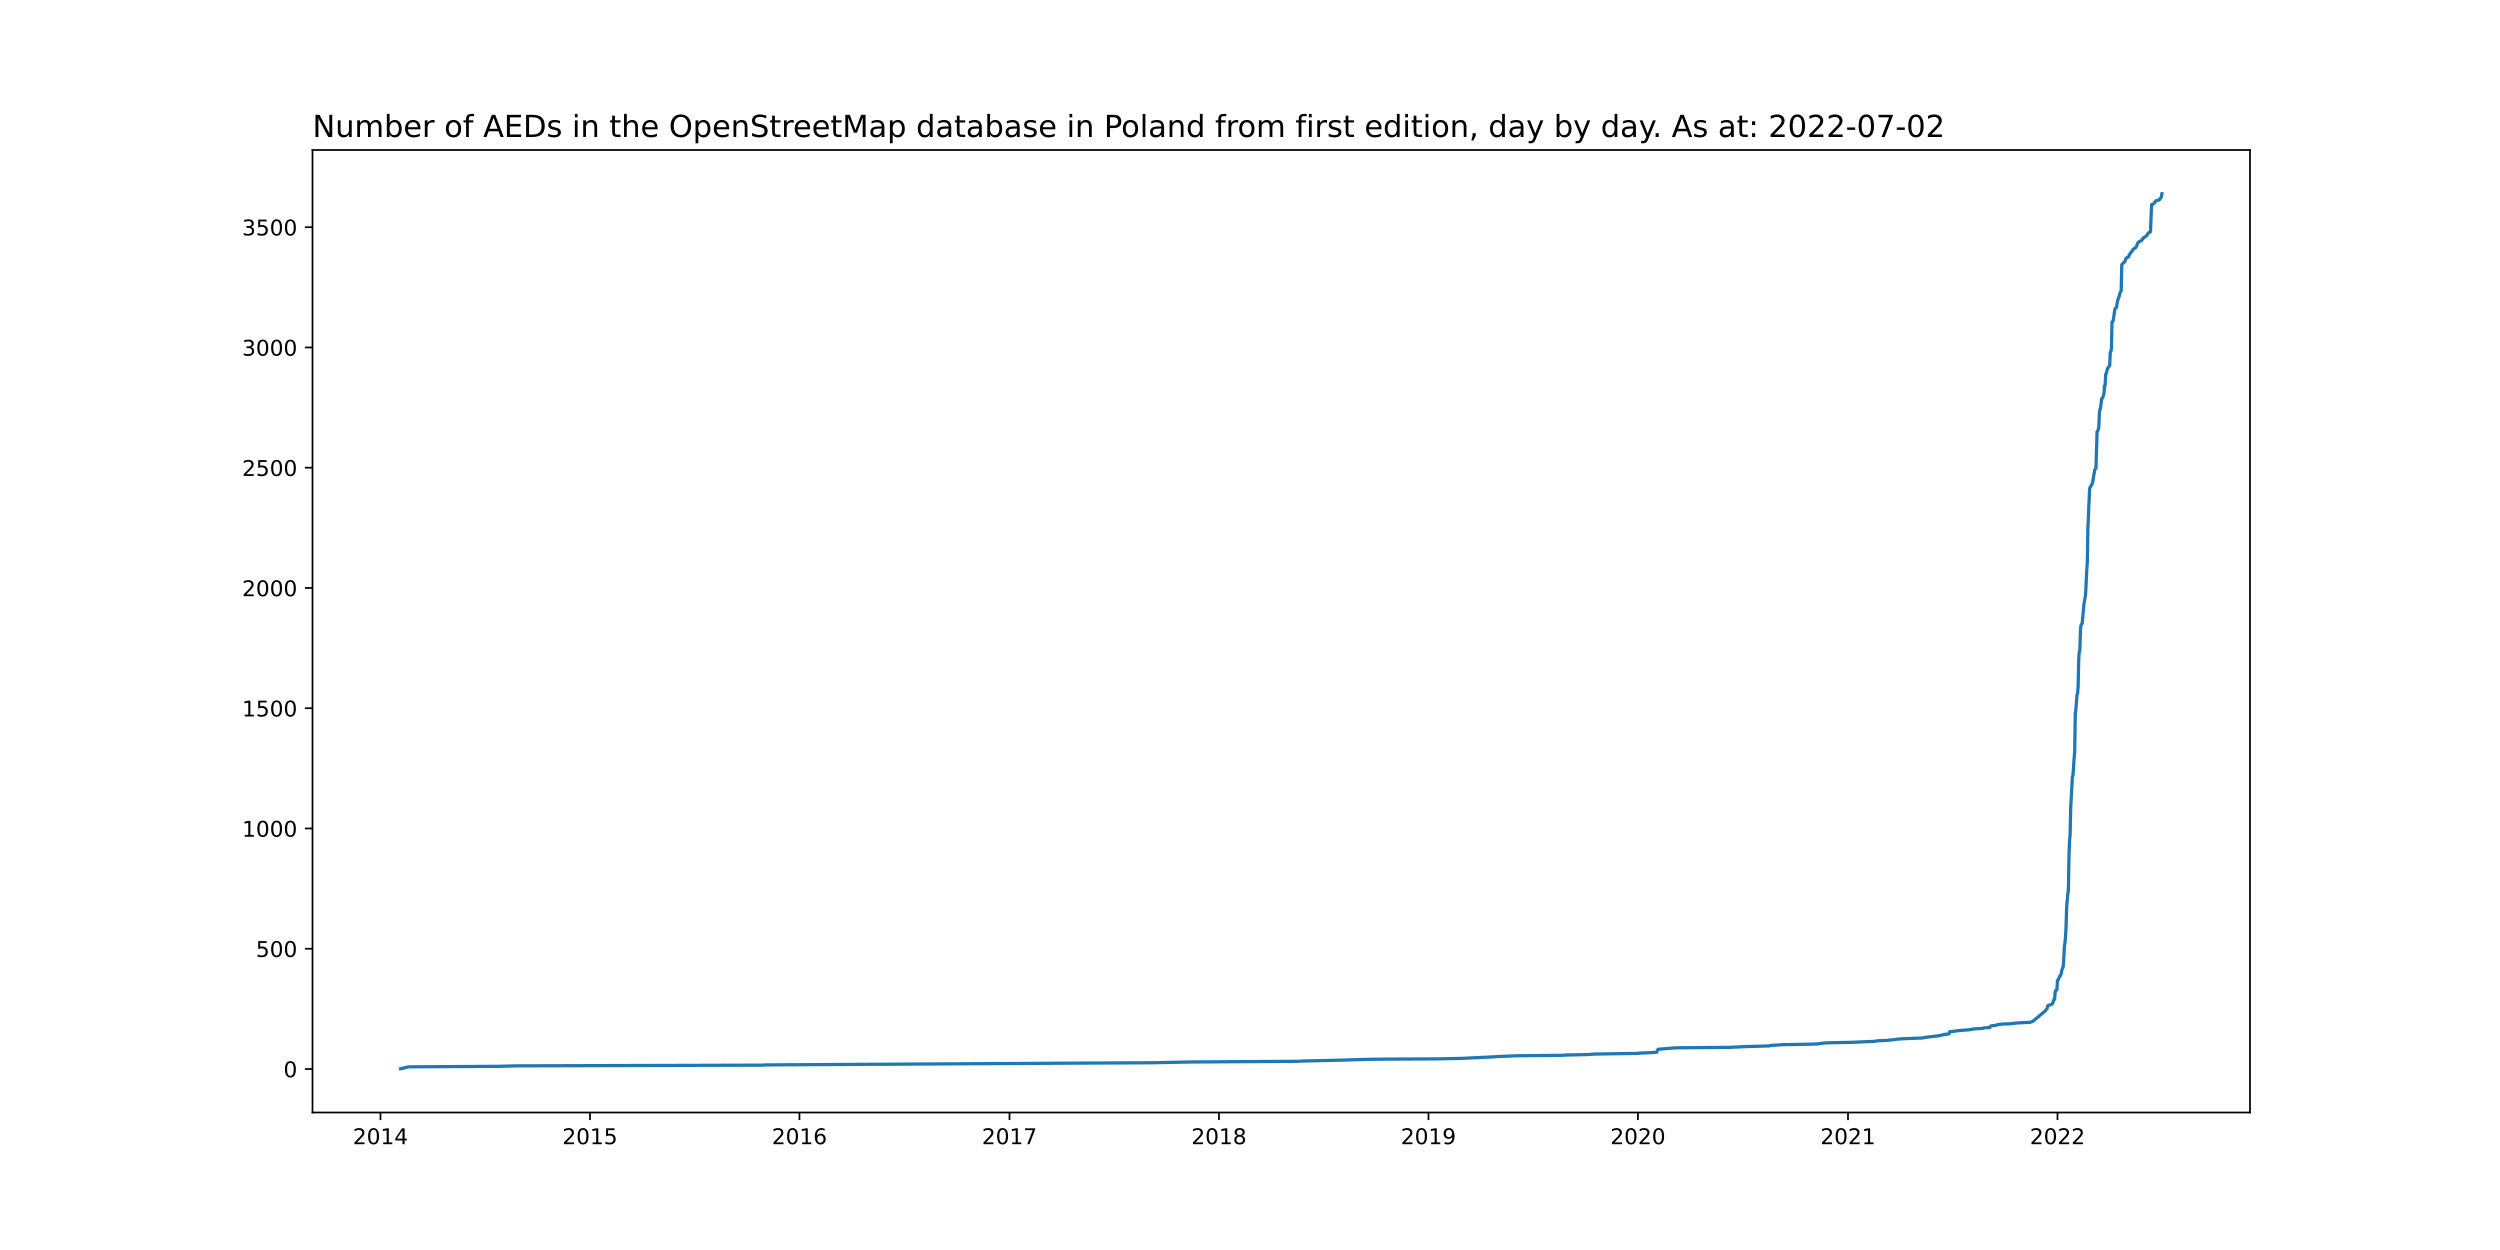
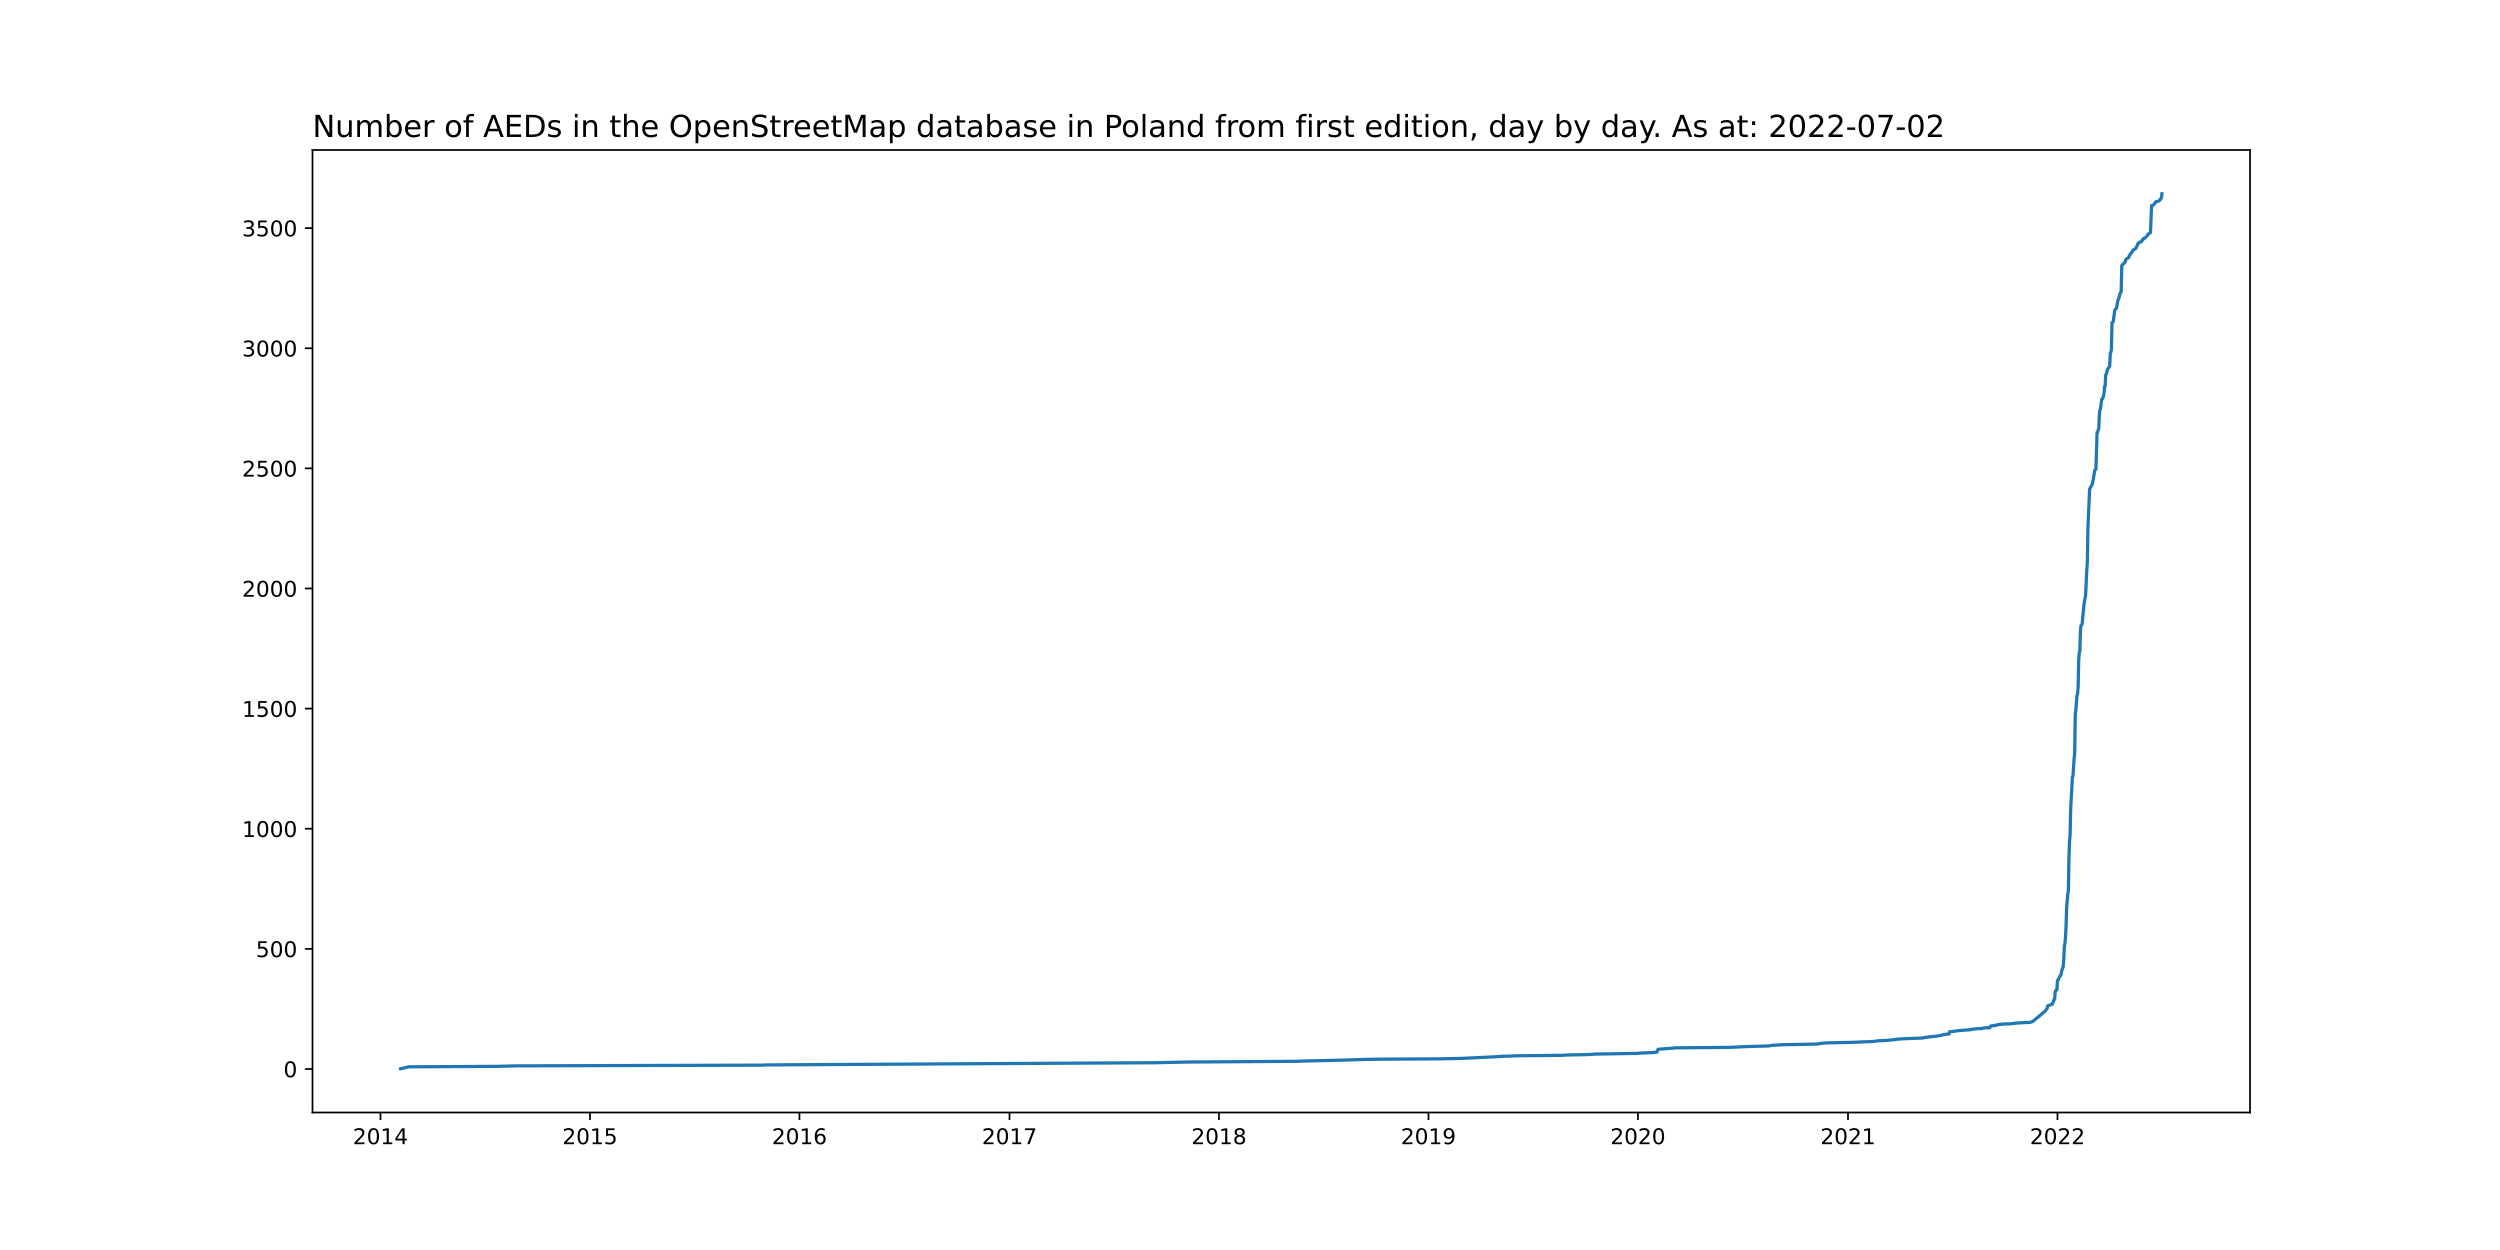
<svg xmlns="http://www.w3.org/2000/svg" xmlns:xlink="http://www.w3.org/1999/xlink" width="1152pt" height="576pt" viewBox="0 0 1152 576" version="1.1">
  <defs>
    <style type="text/css">*{stroke-linejoin: round; stroke-linecap: butt}</style>
  </defs>
  <g id="figure_1">
    <g id="patch_1">
      <path d="M 0 576  L 1152 576  L 1152 0  L 0 0  z " style="fill: #ffffff" />
    </g>
    <g id="axes_1">
      <g id="patch_2">
        <path d="M 144 512.64  L 1036.8 512.64  L 1036.8 69.12  L 144 69.12  z " style="fill: #ffffff" />
      </g>
      <g id="matplotlib.axis_1">
        <g id="xtick_1">
          <g id="line2d_1">
            <defs>
-               <path id="m1ff44319cd" d="M 0 0  L 0 3.5  " style="stroke: #000000; stroke-width: 0.8" />
+               <path id="mddc6a500e9" d="M 0 0  L 0 3.5  " style="stroke: #000000; stroke-width: 0.8" />
            </defs>
            <g>
-               <use xlink:href="#m1ff44319cd" x="175.326" y="512.64" style="stroke: #000000; stroke-width: 0.8" />
+               <use xlink:href="#mddc6a500e9" x="175.326" y="512.64" style="stroke: #000000; stroke-width: 0.8" />
            </g>
          </g>
          <g id="text_1">
            <g transform="translate(162.6006 527.2384)scale(0.1 -0.1)">
              <defs>
                <path id="DejaVuSans-32" d="M 1228 531  L 3431 531  L 3431 0  L 469 0  L 469 531  Q 828 903 1448 1529  Q 2069 2156 2228 2338  Q 2531 2678 2651 2914  Q 2772 3150 2772 3378  Q 2772 3750 2511 3984  Q 2250 4219 1831 4219  Q 1534 4219 1204 4116  Q 875 4013 500 3803  L 500 4441  Q 881 4594 1212 4672  Q 1544 4750 1819 4750  Q 2544 4750 2975 4387  Q 3406 4025 3406 3419  Q 3406 3131 3298 2873  Q 3191 2616 2906 2266  Q 2828 2175 2409 1742  Q 1991 1309 1228 531  z " transform="scale(0.015625)" />
                <path id="DejaVuSans-30" d="M 2034 4250  Q 1547 4250 1301 3770  Q 1056 3291 1056 2328  Q 1056 1369 1301 889  Q 1547 409 2034 409  Q 2525 409 2770 889  Q 3016 1369 3016 2328  Q 3016 3291 2770 3770  Q 2525 4250 2034 4250  z M 2034 4750  Q 2819 4750 3233 4129  Q 3647 3509 3647 2328  Q 3647 1150 3233 529  Q 2819 -91 2034 -91  Q 1250 -91 836 529  Q 422 1150 422 2328  Q 422 3509 836 4129  Q 1250 4750 2034 4750  z " transform="scale(0.015625)" />
                <path id="DejaVuSans-31" d="M 794 531  L 1825 531  L 1825 4091  L 703 3866  L 703 4441  L 1819 4666  L 2450 4666  L 2450 531  L 3481 531  L 3481 0  L 794 0  L 794 531  z " transform="scale(0.015625)" />
                <path id="DejaVuSans-34" d="M 2419 4116  L 825 1625  L 2419 1625  L 2419 4116  z M 2253 4666  L 3047 4666  L 3047 1625  L 3713 1625  L 3713 1100  L 3047 1100  L 3047 0  L 2419 0  L 2419 1100  L 313 1100  L 313 1709  L 2253 4666  z " transform="scale(0.015625)" />
              </defs>
              <use xlink:href="#DejaVuSans-32" />
              <use xlink:href="#DejaVuSans-30" x="63.623" />
              <use xlink:href="#DejaVuSans-31" x="127.246" />
              <use xlink:href="#DejaVuSans-34" x="190.869" />
            </g>
          </g>
        </g>
        <g id="xtick_2">
          <g id="line2d_2">
            <g>
-               <use xlink:href="#m1ff44319cd" x="271.855" y="512.64" style="stroke: #000000; stroke-width: 0.8" />
+               <use xlink:href="#mddc6a500e9" x="271.855" y="512.64" style="stroke: #000000; stroke-width: 0.8" />
            </g>
          </g>
          <g id="text_2">
            <g transform="translate(259.1295 527.2384)scale(0.1 -0.1)">
              <defs>
                <path id="DejaVuSans-35" d="M 691 4666  L 3169 4666  L 3169 4134  L 1269 4134  L 1269 2991  Q 1406 3038 1543 3061  Q 1681 3084 1819 3084  Q 2600 3084 3056 2656  Q 3513 2228 3513 1497  Q 3513 744 3044 326  Q 2575 -91 1722 -91  Q 1428 -91 1123 -41  Q 819 9 494 109  L 494 744  Q 775 591 1075 516  Q 1375 441 1709 441  Q 2250 441 2565 725  Q 2881 1009 2881 1497  Q 2881 1984 2565 2268  Q 2250 2553 1709 2553  Q 1456 2553 1204 2497  Q 953 2441 691 2322  L 691 4666  z " transform="scale(0.015625)" />
              </defs>
              <use xlink:href="#DejaVuSans-32" />
              <use xlink:href="#DejaVuSans-30" x="63.623" />
              <use xlink:href="#DejaVuSans-31" x="127.246" />
              <use xlink:href="#DejaVuSans-35" x="190.869" />
            </g>
          </g>
        </g>
        <g id="xtick_3">
          <g id="line2d_3">
            <g>
-               <use xlink:href="#m1ff44319cd" x="368.383" y="512.64" style="stroke: #000000; stroke-width: 0.8" />
+               <use xlink:href="#mddc6a500e9" x="368.383" y="512.64" style="stroke: #000000; stroke-width: 0.8" />
            </g>
          </g>
          <g id="text_3">
            <g transform="translate(355.6585 527.2384)scale(0.1 -0.1)">
              <defs>
                <path id="DejaVuSans-36" d="M 2113 2584  Q 1688 2584 1439 2293  Q 1191 2003 1191 1497  Q 1191 994 1439 701  Q 1688 409 2113 409  Q 2538 409 2786 701  Q 3034 994 3034 1497  Q 3034 2003 2786 2293  Q 2538 2584 2113 2584  z M 3366 4563  L 3366 3988  Q 3128 4100 2886 4159  Q 2644 4219 2406 4219  Q 1781 4219 1451 3797  Q 1122 3375 1075 2522  Q 1259 2794 1537 2939  Q 1816 3084 2150 3084  Q 2853 3084 3261 2657  Q 3669 2231 3669 1497  Q 3669 778 3244 343  Q 2819 -91 2113 -91  Q 1303 -91 875 529  Q 447 1150 447 2328  Q 447 3434 972 4092  Q 1497 4750 2381 4750  Q 2619 4750 2861 4703  Q 3103 4656 3366 4563  z " transform="scale(0.015625)" />
              </defs>
              <use xlink:href="#DejaVuSans-32" />
              <use xlink:href="#DejaVuSans-30" x="63.623" />
              <use xlink:href="#DejaVuSans-31" x="127.246" />
              <use xlink:href="#DejaVuSans-36" x="190.869" />
            </g>
          </g>
        </g>
        <g id="xtick_4">
          <g id="line2d_4">
            <g>
-               <use xlink:href="#m1ff44319cd" x="465.177" y="512.64" style="stroke: #000000; stroke-width: 0.8" />
+               <use xlink:href="#mddc6a500e9" x="465.177" y="512.64" style="stroke: #000000; stroke-width: 0.8" />
            </g>
          </g>
          <g id="text_4">
            <g transform="translate(452.4519 527.2384)scale(0.1 -0.1)">
              <defs>
                <path id="DejaVuSans-37" d="M 525 4666  L 3525 4666  L 3525 4397  L 1831 0  L 1172 0  L 2766 4134  L 525 4134  L 525 4666  z " transform="scale(0.015625)" />
              </defs>
              <use xlink:href="#DejaVuSans-32" />
              <use xlink:href="#DejaVuSans-30" x="63.623" />
              <use xlink:href="#DejaVuSans-31" x="127.246" />
              <use xlink:href="#DejaVuSans-37" x="190.869" />
            </g>
          </g>
        </g>
        <g id="xtick_5">
          <g id="line2d_5">
            <g>
-               <use xlink:href="#m1ff44319cd" x="561.706" y="512.64" style="stroke: #000000; stroke-width: 0.8" />
+               <use xlink:href="#mddc6a500e9" x="561.706" y="512.64" style="stroke: #000000; stroke-width: 0.8" />
            </g>
          </g>
          <g id="text_5">
            <g transform="translate(548.9808 527.2384)scale(0.1 -0.1)">
              <defs>
                <path id="DejaVuSans-38" d="M 2034 2216  Q 1584 2216 1326 1975  Q 1069 1734 1069 1313  Q 1069 891 1326 650  Q 1584 409 2034 409  Q 2484 409 2743 651  Q 3003 894 3003 1313  Q 3003 1734 2745 1975  Q 2488 2216 2034 2216  z M 1403 2484  Q 997 2584 770 2862  Q 544 3141 544 3541  Q 544 4100 942 4425  Q 1341 4750 2034 4750  Q 2731 4750 3128 4425  Q 3525 4100 3525 3541  Q 3525 3141 3298 2862  Q 3072 2584 2669 2484  Q 3125 2378 3379 2068  Q 3634 1759 3634 1313  Q 3634 634 3220 271  Q 2806 -91 2034 -91  Q 1263 -91 848 271  Q 434 634 434 1313  Q 434 1759 690 2068  Q 947 2378 1403 2484  z M 1172 3481  Q 1172 3119 1398 2916  Q 1625 2713 2034 2713  Q 2441 2713 2670 2916  Q 2900 3119 2900 3481  Q 2900 3844 2670 4047  Q 2441 4250 2034 4250  Q 1625 4250 1398 4047  Q 1172 3844 1172 3481  z " transform="scale(0.015625)" />
              </defs>
              <use xlink:href="#DejaVuSans-32" />
              <use xlink:href="#DejaVuSans-30" x="63.623" />
              <use xlink:href="#DejaVuSans-31" x="127.246" />
              <use xlink:href="#DejaVuSans-38" x="190.869" />
            </g>
          </g>
        </g>
        <g id="xtick_6">
          <g id="line2d_6">
            <g>
-               <use xlink:href="#m1ff44319cd" x="658.235" y="512.64" style="stroke: #000000; stroke-width: 0.8" />
+               <use xlink:href="#mddc6a500e9" x="658.235" y="512.64" style="stroke: #000000; stroke-width: 0.8" />
            </g>
          </g>
          <g id="text_6">
            <g transform="translate(645.5097 527.2384)scale(0.1 -0.1)">
              <defs>
                <path id="DejaVuSans-39" d="M 703 97  L 703 672  Q 941 559 1184 500  Q 1428 441 1663 441  Q 2288 441 2617 861  Q 2947 1281 2994 2138  Q 2813 1869 2534 1725  Q 2256 1581 1919 1581  Q 1219 1581 811 2004  Q 403 2428 403 3163  Q 403 3881 828 4315  Q 1253 4750 1959 4750  Q 2769 4750 3195 4129  Q 3622 3509 3622 2328  Q 3622 1225 3098 567  Q 2575 -91 1691 -91  Q 1453 -91 1209 -44  Q 966 3 703 97  z M 1959 2075  Q 2384 2075 2632 2365  Q 2881 2656 2881 3163  Q 2881 3666 2632 3958  Q 2384 4250 1959 4250  Q 1534 4250 1286 3958  Q 1038 3666 1038 3163  Q 1038 2656 1286 2365  Q 1534 2075 1959 2075  z " transform="scale(0.015625)" />
              </defs>
              <use xlink:href="#DejaVuSans-32" />
              <use xlink:href="#DejaVuSans-30" x="63.623" />
              <use xlink:href="#DejaVuSans-31" x="127.246" />
              <use xlink:href="#DejaVuSans-39" x="190.869" />
            </g>
          </g>
        </g>
        <g id="xtick_7">
          <g id="line2d_7">
            <g>
-               <use xlink:href="#m1ff44319cd" x="754.764" y="512.64" style="stroke: #000000; stroke-width: 0.8" />
+               <use xlink:href="#mddc6a500e9" x="754.764" y="512.64" style="stroke: #000000; stroke-width: 0.8" />
            </g>
          </g>
          <g id="text_7">
            <g transform="translate(742.0386 527.2384)scale(0.1 -0.1)">
              <use xlink:href="#DejaVuSans-32" />
              <use xlink:href="#DejaVuSans-30" x="63.623" />
              <use xlink:href="#DejaVuSans-32" x="127.246" />
              <use xlink:href="#DejaVuSans-30" x="190.869" />
            </g>
          </g>
        </g>
        <g id="xtick_8">
          <g id="line2d_8">
            <g>
-               <use xlink:href="#m1ff44319cd" x="851.557" y="512.64" style="stroke: #000000; stroke-width: 0.8" />
+               <use xlink:href="#mddc6a500e9" x="851.557" y="512.64" style="stroke: #000000; stroke-width: 0.8" />
            </g>
          </g>
          <g id="text_8">
            <g transform="translate(838.832 527.2384)scale(0.1 -0.1)">
              <use xlink:href="#DejaVuSans-32" />
              <use xlink:href="#DejaVuSans-30" x="63.623" />
              <use xlink:href="#DejaVuSans-32" x="127.246" />
              <use xlink:href="#DejaVuSans-31" x="190.869" />
            </g>
          </g>
        </g>
        <g id="xtick_9">
          <g id="line2d_9">
            <g>
-               <use xlink:href="#m1ff44319cd" x="948.086" y="512.64" style="stroke: #000000; stroke-width: 0.8" />
+               <use xlink:href="#mddc6a500e9" x="948.086" y="512.64" style="stroke: #000000; stroke-width: 0.8" />
            </g>
          </g>
          <g id="text_9">
            <g transform="translate(935.361 527.2384)scale(0.1 -0.1)">
              <use xlink:href="#DejaVuSans-32" />
              <use xlink:href="#DejaVuSans-30" x="63.623" />
              <use xlink:href="#DejaVuSans-32" x="127.246" />
              <use xlink:href="#DejaVuSans-32" x="190.869" />
            </g>
          </g>
        </g>
      </g>
      <g id="matplotlib.axis_2">
        <g id="ytick_1">
          <g id="line2d_10">
            <defs>
-               <path id="mad77b2204f" d="M 0 0  L -3.5 0  " style="stroke: #000000; stroke-width: 0.8" />
+               <path id="mf95efa9d91" d="M 0 0  L -3.5 0  " style="stroke: #000000; stroke-width: 0.8" />
            </defs>
            <g>
-               <use xlink:href="#mad77b2204f" x="144" y="492.591" style="stroke: #000000; stroke-width: 0.8" />
+               <use xlink:href="#mf95efa9d91" x="144" y="492.591" style="stroke: #000000; stroke-width: 0.8" />
            </g>
          </g>
          <g id="text_10">
-             <g transform="translate(130.6375 496.39)scale(0.1 -0.1)">
+             <g transform="translate(130.6375 496.3899)scale(0.1 -0.1)">
              <use xlink:href="#DejaVuSans-30" />
            </g>
          </g>
        </g>
        <g id="ytick_2">
          <g id="line2d_11">
            <g>
-               <use xlink:href="#mad77b2204f" x="144" y="437.176" style="stroke: #000000; stroke-width: 0.8" />
+               <use xlink:href="#mf95efa9d91" x="144" y="437.237" style="stroke: #000000; stroke-width: 0.8" />
            </g>
          </g>
          <g id="text_11">
-             <g transform="translate(117.9125 440.975)scale(0.1 -0.1)">
+             <g transform="translate(117.9125 441.0357)scale(0.1 -0.1)">
              <use xlink:href="#DejaVuSans-35" />
              <use xlink:href="#DejaVuSans-30" x="63.623" />
              <use xlink:href="#DejaVuSans-30" x="127.246" />
            </g>
          </g>
        </g>
        <g id="ytick_3">
          <g id="line2d_12">
            <g>
-               <use xlink:href="#mad77b2204f" x="144" y="381.761" style="stroke: #000000; stroke-width: 0.8" />
+               <use xlink:href="#mf95efa9d91" x="144" y="381.882" style="stroke: #000000; stroke-width: 0.8" />
            </g>
          </g>
          <g id="text_12">
-             <g transform="translate(111.55 385.5599)scale(0.1 -0.1)">
+             <g transform="translate(111.55 385.6815)scale(0.1 -0.1)">
              <use xlink:href="#DejaVuSans-31" />
              <use xlink:href="#DejaVuSans-30" x="63.623" />
              <use xlink:href="#DejaVuSans-30" x="127.246" />
              <use xlink:href="#DejaVuSans-30" x="190.869" />
            </g>
          </g>
        </g>
        <g id="ytick_4">
          <g id="line2d_13">
            <g>
-               <use xlink:href="#mad77b2204f" x="144" y="326.346" style="stroke: #000000; stroke-width: 0.8" />
+               <use xlink:href="#mf95efa9d91" x="144" y="326.528" style="stroke: #000000; stroke-width: 0.8" />
            </g>
          </g>
          <g id="text_13">
-             <g transform="translate(111.55 330.1449)scale(0.1 -0.1)">
+             <g transform="translate(111.55 330.3273)scale(0.1 -0.1)">
              <use xlink:href="#DejaVuSans-31" />
              <use xlink:href="#DejaVuSans-35" x="63.623" />
              <use xlink:href="#DejaVuSans-30" x="127.246" />
              <use xlink:href="#DejaVuSans-30" x="190.869" />
            </g>
          </g>
        </g>
        <g id="ytick_5">
          <g id="line2d_14">
            <g>
-               <use xlink:href="#mad77b2204f" x="144" y="270.931" style="stroke: #000000; stroke-width: 0.8" />
+               <use xlink:href="#mf95efa9d91" x="144" y="271.174" style="stroke: #000000; stroke-width: 0.8" />
            </g>
          </g>
          <g id="text_14">
-             <g transform="translate(111.55 274.7298)scale(0.1 -0.1)">
+             <g transform="translate(111.55 274.9731)scale(0.1 -0.1)">
              <use xlink:href="#DejaVuSans-32" />
              <use xlink:href="#DejaVuSans-30" x="63.623" />
              <use xlink:href="#DejaVuSans-30" x="127.246" />
              <use xlink:href="#DejaVuSans-30" x="190.869" />
            </g>
          </g>
        </g>
        <g id="ytick_6">
          <g id="line2d_15">
            <g>
-               <use xlink:href="#mad77b2204f" x="144" y="215.516" style="stroke: #000000; stroke-width: 0.8" />
+               <use xlink:href="#mf95efa9d91" x="144" y="215.82" style="stroke: #000000; stroke-width: 0.8" />
            </g>
          </g>
          <g id="text_15">
-             <g transform="translate(111.55 219.3147)scale(0.1 -0.1)">
+             <g transform="translate(111.55 219.6189)scale(0.1 -0.1)">
              <use xlink:href="#DejaVuSans-32" />
              <use xlink:href="#DejaVuSans-35" x="63.623" />
              <use xlink:href="#DejaVuSans-30" x="127.246" />
              <use xlink:href="#DejaVuSans-30" x="190.869" />
            </g>
          </g>
        </g>
        <g id="ytick_7">
          <g id="line2d_16">
            <g>
-               <use xlink:href="#mad77b2204f" x="144" y="160.1" style="stroke: #000000; stroke-width: 0.8" />
+               <use xlink:href="#mf95efa9d91" x="144" y="160.466" style="stroke: #000000; stroke-width: 0.8" />
            </g>
          </g>
          <g id="text_16">
-             <g transform="translate(111.55 163.8997)scale(0.1 -0.1)">
+             <g transform="translate(111.55 164.2647)scale(0.1 -0.1)">
              <defs>
                <path id="DejaVuSans-33" d="M 2597 2516  Q 3050 2419 3304 2112  Q 3559 1806 3559 1356  Q 3559 666 3084 287  Q 2609 -91 1734 -91  Q 1441 -91 1130 -33  Q 819 25 488 141  L 488 750  Q 750 597 1062 519  Q 1375 441 1716 441  Q 2309 441 2620 675  Q 2931 909 2931 1356  Q 2931 1769 2642 2001  Q 2353 2234 1838 2234  L 1294 2234  L 1294 2753  L 1863 2753  Q 2328 2753 2575 2939  Q 2822 3125 2822 3475  Q 2822 3834 2567 4026  Q 2313 4219 1838 4219  Q 1578 4219 1281 4162  Q 984 4106 628 3988  L 628 4550  Q 988 4650 1302 4700  Q 1616 4750 1894 4750  Q 2613 4750 3031 4423  Q 3450 4097 3450 3541  Q 3450 3153 3228 2886  Q 3006 2619 2597 2516  z " transform="scale(0.015625)" />
              </defs>
              <use xlink:href="#DejaVuSans-33" />
              <use xlink:href="#DejaVuSans-30" x="63.623" />
              <use xlink:href="#DejaVuSans-30" x="127.246" />
              <use xlink:href="#DejaVuSans-30" x="190.869" />
            </g>
          </g>
        </g>
        <g id="ytick_8">
          <g id="line2d_17">
            <g>
-               <use xlink:href="#mad77b2204f" x="144" y="104.685" style="stroke: #000000; stroke-width: 0.8" />
+               <use xlink:href="#mf95efa9d91" x="144" y="105.111" style="stroke: #000000; stroke-width: 0.8" />
            </g>
          </g>
          <g id="text_17">
-             <g transform="translate(111.55 108.4846)scale(0.1 -0.1)">
+             <g transform="translate(111.55 108.9105)scale(0.1 -0.1)">
              <use xlink:href="#DejaVuSans-33" />
              <use xlink:href="#DejaVuSans-35" x="63.623" />
              <use xlink:href="#DejaVuSans-30" x="127.246" />
              <use xlink:href="#DejaVuSans-30" x="190.869" />
            </g>
          </g>
        </g>
      </g>
      <g id="line2d_18">
-         <path d="M 184.582 492.48  L 188.284 491.593  L 229.276 491.372  L 237.739 491.15  L 351.193 490.818  L 353.574 490.707  L 488.979 489.931  L 531.821 489.709  L 547.16 489.377  L 598.202 489.044  L 600.317 488.933  L 619.094 488.49  L 629.673 488.158  L 637.871 488.047  L 661.673 487.936  L 673.309 487.714  L 689.441 486.938  L 690.499 486.828  L 699.226 486.495  L 720.648 486.274  L 721.177 486.163  L 732.02 485.941  L 734.664 485.719  L 755.028 485.387  L 755.293 485.276  L 760.846 485.054  L 763.491 484.833  L 764.02 483.503  L 772.218 482.838  L 797.078 482.616  L 802.102 482.394  L 803.954 482.284  L 811.888 482.062  L 815.326 481.951  L 816.119 481.729  L 821.408 481.397  L 833.309 481.175  L 837.276 481.064  L 840.45 480.621  L 843.094 480.51  L 853.673 480.289  L 863.987 479.845  L 864.78 479.624  L 869.54 479.402  L 873.772 478.959  L 874.036 478.848  L 877.474 478.626  L 886.202 478.294  L 886.731 478.072  L 890.433 477.629  L 892.549 477.407  L 894.929 476.964  L 895.458 476.742  L 898.102 476.41  L 898.367 475.412  L 901.54 475.08  L 901.805 474.969  L 908.417 474.415  L 908.945 474.193  L 913.706 473.861  L 914.235 473.639  L 916.879 473.528  L 917.144 472.974  L 917.408 472.752  L 919.788 472.42  L 920.317 472.198  L 922.962 471.866  L 926.4 471.755  L 929.045 471.422  L 930.631 471.311  L 935.392 471.09  L 936.714 470.646  L 942.268 465.992  L 943.326 464.662  L 943.59 463.443  L 945.706 462.667  L 946.499 460.561  L 946.764 460.45  L 947.028 457.014  L 947.293 456.349  L 947.821 456.128  L 948.086 451.805  L 948.35 451.584  L 949.144 449.81  L 949.408 449.589  L 949.673 449.145  L 950.202 446.707  L 950.731 445.488  L 950.995 441.72  L 951.26 436.067  L 951.524 434.627  L 951.788 431.634  L 952.053 426.536  L 952.317 417.891  L 952.846 411.796  L 953.111 410.466  L 953.375 394.949  L 953.64 387.524  L 953.904 384.753  L 954.169 372.562  L 954.962 357.932  L 955.226 357.378  L 955.755 349.398  L 956.02 346.738  L 956.284 328.673  L 956.549 327.011  L 957.078 320.25  L 957.342 319.585  L 957.607 316.26  L 957.871 303.847  L 958.136 300.411  L 958.4 299.857  L 958.664 290.437  L 958.929 287.998  L 959.458 287.333  L 960.251 278.689  L 961.045 273.923  L 961.574 262.84  L 961.838 258.961  L 962.102 243.334  L 962.631 231.253  L 962.896 225.047  L 963.689 223.606  L 964.218 222.609  L 965.276 216.402  L 965.805 215.848  L 966.334 198.891  L 966.598 198.78  L 967.127 196.896  L 967.392 190.357  L 967.656 188.584  L 967.921 187.919  L 968.45 183.707  L 968.714 183.596  L 969.243 182.377  L 969.507 181.269  L 969.772 177.722  L 970.036 177.612  L 970.301 172.513  L 970.565 172.07  L 971.094 169.964  L 971.888 168.745  L 972.152 168.413  L 972.417 162.317  L 972.681 161.985  L 972.945 160.765  L 973.21 148.352  L 973.739 147.909  L 974.532 142.368  L 975.326 141.592  L 975.59 139.708  L 976.119 137.38  L 976.383 137.048  L 976.912 134.831  L 977.441 134.055  L 977.706 121.975  L 977.97 121.753  L 978.235 121.31  L 978.764 120.977  L 979.028 120.534  L 979.293 120.312  L 979.557 119.315  L 979.821 118.872  L 980.879 118.317  L 981.144 117.431  L 981.408 117.209  L 981.673 116.544  L 982.202 116.101  L 982.995 114.771  L 984.053 114.217  L 984.582 113.33  L 985.111 111.889  L 985.904 111.224  L 986.698 111.003  L 987.226 110.116  L 987.491 110.005  L 987.755 109.451  L 988.284 109.34  L 989.342 108.343  L 989.871 107.456  L 990.664 106.902  L 990.929 106.791  L 991.458 94.267  L 992.251 94.046  L 993.045 93.159  L 993.309 92.605  L 994.896 92.162  L 995.16 91.94  L 995.425 91.386  L 995.954 90.832  L 996.218 89.28  L 996.218 89.28  " clip-path="url(#p107132127f)" style="fill: none; stroke: #1f77b4; stroke-width: 1.5; stroke-linecap: square" />
+         <path d="M 184.582 492.48  L 188.284 491.594  L 229.276 491.373  L 237.739 491.151  L 351.193 490.819  L 353.574 490.709  L 488.979 489.934  L 531.821 489.712  L 547.16 489.38  L 598.202 489.048  L 600.317 488.937  L 619.094 488.494  L 629.673 488.162  L 637.871 488.052  L 661.673 487.941  L 673.309 487.72  L 689.441 486.945  L 690.499 486.834  L 699.226 486.502  L 720.648 486.28  L 721.177 486.17  L 732.02 485.948  L 734.664 485.727  L 755.028 485.395  L 755.293 485.284  L 760.846 485.063  L 763.491 484.841  L 764.02 483.513  L 772.218 482.848  L 797.078 482.627  L 802.102 482.406  L 803.954 482.295  L 811.888 482.073  L 815.326 481.963  L 816.119 481.741  L 821.408 481.409  L 833.309 481.188  L 837.276 481.077  L 840.45 480.634  L 843.094 480.523  L 853.673 480.302  L 863.987 479.859  L 864.78 479.638  L 869.54 479.416  L 873.772 478.974  L 874.036 478.863  L 877.474 478.641  L 886.202 478.309  L 886.731 478.088  L 890.433 477.645  L 892.549 477.424  L 894.929 476.981  L 895.458 476.759  L 898.102 476.427  L 898.367 475.431  L 901.54 475.099  L 901.805 474.988  L 908.417 474.435  L 908.945 474.213  L 913.706 473.881  L 914.235 473.66  L 916.879 473.549  L 917.144 472.995  L 917.408 472.774  L 919.788 472.442  L 920.317 472.22  L 922.962 471.888  L 926.4 471.778  L 929.045 471.445  L 930.631 471.335  L 935.392 471.113  L 936.714 470.67  L 942.268 466.021  L 943.326 464.692  L 943.59 463.474  L 945.706 462.699  L 946.499 460.596  L 946.764 460.485  L 947.028 457.053  L 947.293 456.389  L 947.821 456.168  L 948.086 451.85  L 948.35 451.629  L 949.144 449.857  L 949.408 449.636  L 949.673 449.193  L 950.202 446.757  L 950.731 445.54  L 950.995 441.776  L 951.26 436.129  L 951.524 434.69  L 951.788 431.701  L 952.053 426.609  L 952.317 417.973  L 952.846 411.884  L 953.111 410.556  L 953.375 395.057  L 953.64 387.639  L 953.904 384.871  L 954.169 372.694  L 954.962 358.08  L 955.226 357.526  L 955.755 349.555  L 956.02 346.898  L 956.284 328.853  L 956.549 327.192  L 957.078 320.439  L 957.342 319.775  L 957.607 316.454  L 957.871 304.054  L 958.136 300.622  L 958.4 300.069  L 958.664 290.659  L 958.929 288.223  L 959.458 287.559  L 960.251 278.923  L 961.045 274.163  L 961.574 263.092  L 961.838 259.217  L 962.102 243.608  L 962.631 231.54  L 962.896 225.341  L 963.689 223.901  L 964.218 222.905  L 965.276 216.705  L 965.805 216.152  L 966.334 199.213  L 966.598 199.103  L 967.127 197.221  L 967.392 190.689  L 967.656 188.918  L 967.921 188.253  L 968.45 184.046  L 968.714 183.936  L 969.243 182.718  L 969.507 181.611  L 969.772 178.068  L 970.036 177.957  L 970.301 172.865  L 970.565 172.422  L 971.094 170.319  L 971.888 169.101  L 972.152 168.769  L 972.417 162.68  L 972.681 162.348  L 972.945 161.13  L 973.21 148.73  L 973.739 148.288  L 974.532 142.752  L 975.326 141.977  L 975.59 140.095  L 976.119 137.77  L 976.383 137.438  L 976.912 135.224  L 977.441 134.449  L 977.706 122.382  L 977.97 122.16  L 978.235 121.718  L 978.764 121.385  L 979.028 120.943  L 979.293 120.721  L 979.557 119.725  L 979.821 119.282  L 980.879 118.728  L 981.144 117.843  L 981.408 117.621  L 981.673 116.957  L 982.202 116.514  L 982.995 115.186  L 984.053 114.632  L 984.582 113.747  L 985.111 112.307  L 985.904 111.643  L 986.698 111.422  L 987.226 110.536  L 987.491 110.425  L 987.755 109.872  L 988.284 109.761  L 989.342 108.765  L 989.871 107.879  L 990.664 107.325  L 990.929 107.215  L 991.458 94.705  L 992.251 94.483  L 993.045 93.598  L 993.309 93.044  L 994.896 92.601  L 995.16 92.38  L 995.425 91.826  L 995.954 91.273  L 996.218 89.28  L 996.218 89.28  " clip-path="url(#pa256c3f685)" style="fill: none; stroke: #1f77b4; stroke-width: 1.5; stroke-linecap: square" />
      </g>
      <g id="patch_3">
        <path d="M 144 512.64  L 144 69.12  " style="fill: none; stroke: #000000; stroke-width: 0.8; stroke-linejoin: miter; stroke-linecap: square" />
      </g>
      <g id="patch_4">
        <path d="M 1036.8 512.64  L 1036.8 69.12  " style="fill: none; stroke: #000000; stroke-width: 0.8; stroke-linejoin: miter; stroke-linecap: square" />
      </g>
      <g id="patch_5">
        <path d="M 144 512.64  L 1036.8 512.64  " style="fill: none; stroke: #000000; stroke-width: 0.8; stroke-linejoin: miter; stroke-linecap: square" />
      </g>
      <g id="patch_6">
        <path d="M 144 69.12  L 1036.8 69.12  " style="fill: none; stroke: #000000; stroke-width: 0.8; stroke-linejoin: miter; stroke-linecap: square" />
      </g>
      <g id="text_18">
        <g transform="translate(144 63.12)scale(0.14 -0.14)">
          <defs>
            <path id="DejaVuSans-4e" d="M 628 4666  L 1478 4666  L 3547 763  L 3547 4666  L 4159 4666  L 4159 0  L 3309 0  L 1241 3903  L 1241 0  L 628 0  L 628 4666  z " transform="scale(0.015625)" />
            <path id="DejaVuSans-75" d="M 544 1381  L 544 3500  L 1119 3500  L 1119 1403  Q 1119 906 1312 657  Q 1506 409 1894 409  Q 2359 409 2629 706  Q 2900 1003 2900 1516  L 2900 3500  L 3475 3500  L 3475 0  L 2900 0  L 2900 538  Q 2691 219 2414 64  Q 2138 -91 1772 -91  Q 1169 -91 856 284  Q 544 659 544 1381  z M 1991 3584  L 1991 3584  z " transform="scale(0.015625)" />
            <path id="DejaVuSans-6d" d="M 3328 2828  Q 3544 3216 3844 3400  Q 4144 3584 4550 3584  Q 5097 3584 5394 3201  Q 5691 2819 5691 2113  L 5691 0  L 5113 0  L 5113 2094  Q 5113 2597 4934 2840  Q 4756 3084 4391 3084  Q 3944 3084 3684 2787  Q 3425 2491 3425 1978  L 3425 0  L 2847 0  L 2847 2094  Q 2847 2600 2669 2842  Q 2491 3084 2119 3084  Q 1678 3084 1418 2786  Q 1159 2488 1159 1978  L 1159 0  L 581 0  L 581 3500  L 1159 3500  L 1159 2956  Q 1356 3278 1631 3431  Q 1906 3584 2284 3584  Q 2666 3584 2933 3390  Q 3200 3197 3328 2828  z " transform="scale(0.015625)" />
            <path id="DejaVuSans-62" d="M 3116 1747  Q 3116 2381 2855 2742  Q 2594 3103 2138 3103  Q 1681 3103 1420 2742  Q 1159 2381 1159 1747  Q 1159 1113 1420 752  Q 1681 391 2138 391  Q 2594 391 2855 752  Q 3116 1113 3116 1747  z M 1159 2969  Q 1341 3281 1617 3432  Q 1894 3584 2278 3584  Q 2916 3584 3314 3078  Q 3713 2572 3713 1747  Q 3713 922 3314 415  Q 2916 -91 2278 -91  Q 1894 -91 1617 61  Q 1341 213 1159 525  L 1159 0  L 581 0  L 581 4863  L 1159 4863  L 1159 2969  z " transform="scale(0.015625)" />
            <path id="DejaVuSans-65" d="M 3597 1894  L 3597 1613  L 953 1613  Q 991 1019 1311 708  Q 1631 397 2203 397  Q 2534 397 2845 478  Q 3156 559 3463 722  L 3463 178  Q 3153 47 2828 -22  Q 2503 -91 2169 -91  Q 1331 -91 842 396  Q 353 884 353 1716  Q 353 2575 817 3079  Q 1281 3584 2069 3584  Q 2775 3584 3186 3129  Q 3597 2675 3597 1894  z M 3022 2063  Q 3016 2534 2758 2815  Q 2500 3097 2075 3097  Q 1594 3097 1305 2825  Q 1016 2553 972 2059  L 3022 2063  z " transform="scale(0.015625)" />
            <path id="DejaVuSans-72" d="M 2631 2963  Q 2534 3019 2420 3045  Q 2306 3072 2169 3072  Q 1681 3072 1420 2755  Q 1159 2438 1159 1844  L 1159 0  L 581 0  L 581 3500  L 1159 3500  L 1159 2956  Q 1341 3275 1631 3429  Q 1922 3584 2338 3584  Q 2397 3584 2469 3576  Q 2541 3569 2628 3553  L 2631 2963  z " transform="scale(0.015625)" />
            <path id="DejaVuSans-20" transform="scale(0.015625)" />
            <path id="DejaVuSans-6f" d="M 1959 3097  Q 1497 3097 1228 2736  Q 959 2375 959 1747  Q 959 1119 1226 758  Q 1494 397 1959 397  Q 2419 397 2687 759  Q 2956 1122 2956 1747  Q 2956 2369 2687 2733  Q 2419 3097 1959 3097  z M 1959 3584  Q 2709 3584 3137 3096  Q 3566 2609 3566 1747  Q 3566 888 3137 398  Q 2709 -91 1959 -91  Q 1206 -91 779 398  Q 353 888 353 1747  Q 353 2609 779 3096  Q 1206 3584 1959 3584  z " transform="scale(0.015625)" />
            <path id="DejaVuSans-66" d="M 2375 4863  L 2375 4384  L 1825 4384  Q 1516 4384 1395 4259  Q 1275 4134 1275 3809  L 1275 3500  L 2222 3500  L 2222 3053  L 1275 3053  L 1275 0  L 697 0  L 697 3053  L 147 3053  L 147 3500  L 697 3500  L 697 3744  Q 697 4328 969 4595  Q 1241 4863 1831 4863  L 2375 4863  z " transform="scale(0.015625)" />
            <path id="DejaVuSans-41" d="M 2188 4044  L 1331 1722  L 3047 1722  L 2188 4044  z M 1831 4666  L 2547 4666  L 4325 0  L 3669 0  L 3244 1197  L 1141 1197  L 716 0  L 50 0  L 1831 4666  z " transform="scale(0.015625)" />
            <path id="DejaVuSans-45" d="M 628 4666  L 3578 4666  L 3578 4134  L 1259 4134  L 1259 2753  L 3481 2753  L 3481 2222  L 1259 2222  L 1259 531  L 3634 531  L 3634 0  L 628 0  L 628 4666  z " transform="scale(0.015625)" />
            <path id="DejaVuSans-44" d="M 1259 4147  L 1259 519  L 2022 519  Q 2988 519 3436 956  Q 3884 1394 3884 2338  Q 3884 3275 3436 3711  Q 2988 4147 2022 4147  L 1259 4147  z M 628 4666  L 1925 4666  Q 3281 4666 3915 4102  Q 4550 3538 4550 2338  Q 4550 1131 3912 565  Q 3275 0 1925 0  L 628 0  L 628 4666  z " transform="scale(0.015625)" />
            <path id="DejaVuSans-73" d="M 2834 3397  L 2834 2853  Q 2591 2978 2328 3040  Q 2066 3103 1784 3103  Q 1356 3103 1142 2972  Q 928 2841 928 2578  Q 928 2378 1081 2264  Q 1234 2150 1697 2047  L 1894 2003  Q 2506 1872 2764 1633  Q 3022 1394 3022 966  Q 3022 478 2636 193  Q 2250 -91 1575 -91  Q 1294 -91 989 -36  Q 684 19 347 128  L 347 722  Q 666 556 975 473  Q 1284 391 1588 391  Q 1994 391 2212 530  Q 2431 669 2431 922  Q 2431 1156 2273 1281  Q 2116 1406 1581 1522  L 1381 1569  Q 847 1681 609 1914  Q 372 2147 372 2553  Q 372 3047 722 3315  Q 1072 3584 1716 3584  Q 2034 3584 2315 3537  Q 2597 3491 2834 3397  z " transform="scale(0.015625)" />
            <path id="DejaVuSans-69" d="M 603 3500  L 1178 3500  L 1178 0  L 603 0  L 603 3500  z M 603 4863  L 1178 4863  L 1178 4134  L 603 4134  L 603 4863  z " transform="scale(0.015625)" />
            <path id="DejaVuSans-6e" d="M 3513 2113  L 3513 0  L 2938 0  L 2938 2094  Q 2938 2591 2744 2837  Q 2550 3084 2163 3084  Q 1697 3084 1428 2787  Q 1159 2491 1159 1978  L 1159 0  L 581 0  L 581 3500  L 1159 3500  L 1159 2956  Q 1366 3272 1645 3428  Q 1925 3584 2291 3584  Q 2894 3584 3203 3211  Q 3513 2838 3513 2113  z " transform="scale(0.015625)" />
            <path id="DejaVuSans-74" d="M 1172 4494  L 1172 3500  L 2356 3500  L 2356 3053  L 1172 3053  L 1172 1153  Q 1172 725 1289 603  Q 1406 481 1766 481  L 2356 481  L 2356 0  L 1766 0  Q 1100 0 847 248  Q 594 497 594 1153  L 594 3053  L 172 3053  L 172 3500  L 594 3500  L 594 4494  L 1172 4494  z " transform="scale(0.015625)" />
            <path id="DejaVuSans-68" d="M 3513 2113  L 3513 0  L 2938 0  L 2938 2094  Q 2938 2591 2744 2837  Q 2550 3084 2163 3084  Q 1697 3084 1428 2787  Q 1159 2491 1159 1978  L 1159 0  L 581 0  L 581 4863  L 1159 4863  L 1159 2956  Q 1366 3272 1645 3428  Q 1925 3584 2291 3584  Q 2894 3584 3203 3211  Q 3513 2838 3513 2113  z " transform="scale(0.015625)" />
            <path id="DejaVuSans-4f" d="M 2522 4238  Q 1834 4238 1429 3725  Q 1025 3213 1025 2328  Q 1025 1447 1429 934  Q 1834 422 2522 422  Q 3209 422 3611 934  Q 4013 1447 4013 2328  Q 4013 3213 3611 3725  Q 3209 4238 2522 4238  z M 2522 4750  Q 3503 4750 4090 4092  Q 4678 3434 4678 2328  Q 4678 1225 4090 567  Q 3503 -91 2522 -91  Q 1538 -91 948 565  Q 359 1222 359 2328  Q 359 3434 948 4092  Q 1538 4750 2522 4750  z " transform="scale(0.015625)" />
            <path id="DejaVuSans-70" d="M 1159 525  L 1159 -1331  L 581 -1331  L 581 3500  L 1159 3500  L 1159 2969  Q 1341 3281 1617 3432  Q 1894 3584 2278 3584  Q 2916 3584 3314 3078  Q 3713 2572 3713 1747  Q 3713 922 3314 415  Q 2916 -91 2278 -91  Q 1894 -91 1617 61  Q 1341 213 1159 525  z M 3116 1747  Q 3116 2381 2855 2742  Q 2594 3103 2138 3103  Q 1681 3103 1420 2742  Q 1159 2381 1159 1747  Q 1159 1113 1420 752  Q 1681 391 2138 391  Q 2594 391 2855 752  Q 3116 1113 3116 1747  z " transform="scale(0.015625)" />
            <path id="DejaVuSans-53" d="M 3425 4513  L 3425 3897  Q 3066 4069 2747 4153  Q 2428 4238 2131 4238  Q 1616 4238 1336 4038  Q 1056 3838 1056 3469  Q 1056 3159 1242 3001  Q 1428 2844 1947 2747  L 2328 2669  Q 3034 2534 3370 2195  Q 3706 1856 3706 1288  Q 3706 609 3251 259  Q 2797 -91 1919 -91  Q 1588 -91 1214 -16  Q 841 59 441 206  L 441 856  Q 825 641 1194 531  Q 1563 422 1919 422  Q 2459 422 2753 634  Q 3047 847 3047 1241  Q 3047 1584 2836 1778  Q 2625 1972 2144 2069  L 1759 2144  Q 1053 2284 737 2584  Q 422 2884 422 3419  Q 422 4038 858 4394  Q 1294 4750 2059 4750  Q 2388 4750 2728 4690  Q 3069 4631 3425 4513  z " transform="scale(0.015625)" />
            <path id="DejaVuSans-4d" d="M 628 4666  L 1569 4666  L 2759 1491  L 3956 4666  L 4897 4666  L 4897 0  L 4281 0  L 4281 4097  L 3078 897  L 2444 897  L 1241 4097  L 1241 0  L 628 0  L 628 4666  z " transform="scale(0.015625)" />
            <path id="DejaVuSans-61" d="M 2194 1759  Q 1497 1759 1228 1600  Q 959 1441 959 1056  Q 959 750 1161 570  Q 1363 391 1709 391  Q 2188 391 2477 730  Q 2766 1069 2766 1631  L 2766 1759  L 2194 1759  z M 3341 1997  L 3341 0  L 2766 0  L 2766 531  Q 2569 213 2275 61  Q 1981 -91 1556 -91  Q 1019 -91 701 211  Q 384 513 384 1019  Q 384 1609 779 1909  Q 1175 2209 1959 2209  L 2766 2209  L 2766 2266  Q 2766 2663 2505 2880  Q 2244 3097 1772 3097  Q 1472 3097 1187 3025  Q 903 2953 641 2809  L 641 3341  Q 956 3463 1253 3523  Q 1550 3584 1831 3584  Q 2591 3584 2966 3190  Q 3341 2797 3341 1997  z " transform="scale(0.015625)" />
            <path id="DejaVuSans-64" d="M 2906 2969  L 2906 4863  L 3481 4863  L 3481 0  L 2906 0  L 2906 525  Q 2725 213 2448 61  Q 2172 -91 1784 -91  Q 1150 -91 751 415  Q 353 922 353 1747  Q 353 2572 751 3078  Q 1150 3584 1784 3584  Q 2172 3584 2448 3432  Q 2725 3281 2906 2969  z M 947 1747  Q 947 1113 1208 752  Q 1469 391 1925 391  Q 2381 391 2643 752  Q 2906 1113 2906 1747  Q 2906 2381 2643 2742  Q 2381 3103 1925 3103  Q 1469 3103 1208 2742  Q 947 2381 947 1747  z " transform="scale(0.015625)" />
            <path id="DejaVuSans-50" d="M 1259 4147  L 1259 2394  L 2053 2394  Q 2494 2394 2734 2622  Q 2975 2850 2975 3272  Q 2975 3691 2734 3919  Q 2494 4147 2053 4147  L 1259 4147  z M 628 4666  L 2053 4666  Q 2838 4666 3239 4311  Q 3641 3956 3641 3272  Q 3641 2581 3239 2228  Q 2838 1875 2053 1875  L 1259 1875  L 1259 0  L 628 0  L 628 4666  z " transform="scale(0.015625)" />
            <path id="DejaVuSans-6c" d="M 603 4863  L 1178 4863  L 1178 0  L 603 0  L 603 4863  z " transform="scale(0.015625)" />
            <path id="DejaVuSans-2c" d="M 750 794  L 1409 794  L 1409 256  L 897 -744  L 494 -744  L 750 256  L 750 794  z " transform="scale(0.015625)" />
            <path id="DejaVuSans-79" d="M 2059 -325  Q 1816 -950 1584 -1140  Q 1353 -1331 966 -1331  L 506 -1331  L 506 -850  L 844 -850  Q 1081 -850 1212 -737  Q 1344 -625 1503 -206  L 1606 56  L 191 3500  L 800 3500  L 1894 763  L 2988 3500  L 3597 3500  L 2059 -325  z " transform="scale(0.015625)" />
            <path id="DejaVuSans-2e" d="M 684 794  L 1344 794  L 1344 0  L 684 0  L 684 794  z " transform="scale(0.015625)" />
            <path id="DejaVuSans-3a" d="M 750 794  L 1409 794  L 1409 0  L 750 0  L 750 794  z M 750 3309  L 1409 3309  L 1409 2516  L 750 2516  L 750 3309  z " transform="scale(0.015625)" />
            <path id="DejaVuSans-2d" d="M 313 2009  L 1997 2009  L 1997 1497  L 313 1497  L 313 2009  z " transform="scale(0.015625)" />
          </defs>
          <use xlink:href="#DejaVuSans-4e" />
          <use xlink:href="#DejaVuSans-75" x="74.805" />
          <use xlink:href="#DejaVuSans-6d" x="138.184" />
          <use xlink:href="#DejaVuSans-62" x="235.596" />
          <use xlink:href="#DejaVuSans-65" x="299.072" />
          <use xlink:href="#DejaVuSans-72" x="360.596" />
          <use xlink:href="#DejaVuSans-20" x="401.709" />
          <use xlink:href="#DejaVuSans-6f" x="433.496" />
          <use xlink:href="#DejaVuSans-66" x="494.678" />
          <use xlink:href="#DejaVuSans-20" x="529.883" />
          <use xlink:href="#DejaVuSans-41" x="561.67" />
          <use xlink:href="#DejaVuSans-45" x="630.078" />
          <use xlink:href="#DejaVuSans-44" x="693.262" />
          <use xlink:href="#DejaVuSans-73" x="770.264" />
          <use xlink:href="#DejaVuSans-20" x="822.363" />
          <use xlink:href="#DejaVuSans-69" x="854.15" />
          <use xlink:href="#DejaVuSans-6e" x="881.934" />
          <use xlink:href="#DejaVuSans-20" x="945.312" />
          <use xlink:href="#DejaVuSans-74" x="977.1" />
          <use xlink:href="#DejaVuSans-68" x="1016.309" />
          <use xlink:href="#DejaVuSans-65" x="1079.688" />
          <use xlink:href="#DejaVuSans-20" x="1141.211" />
          <use xlink:href="#DejaVuSans-4f" x="1172.998" />
          <use xlink:href="#DejaVuSans-70" x="1251.709" />
          <use xlink:href="#DejaVuSans-65" x="1315.186" />
          <use xlink:href="#DejaVuSans-6e" x="1376.709" />
          <use xlink:href="#DejaVuSans-53" x="1440.088" />
          <use xlink:href="#DejaVuSans-74" x="1503.564" />
          <use xlink:href="#DejaVuSans-72" x="1542.773" />
          <use xlink:href="#DejaVuSans-65" x="1581.637" />
          <use xlink:href="#DejaVuSans-65" x="1643.16" />
          <use xlink:href="#DejaVuSans-74" x="1704.684" />
          <use xlink:href="#DejaVuSans-4d" x="1743.893" />
          <use xlink:href="#DejaVuSans-61" x="1830.172" />
          <use xlink:href="#DejaVuSans-70" x="1891.451" />
          <use xlink:href="#DejaVuSans-20" x="1954.928" />
          <use xlink:href="#DejaVuSans-64" x="1986.715" />
          <use xlink:href="#DejaVuSans-61" x="2050.191" />
          <use xlink:href="#DejaVuSans-74" x="2111.471" />
          <use xlink:href="#DejaVuSans-61" x="2150.68" />
          <use xlink:href="#DejaVuSans-62" x="2211.959" />
          <use xlink:href="#DejaVuSans-61" x="2275.436" />
          <use xlink:href="#DejaVuSans-73" x="2336.715" />
          <use xlink:href="#DejaVuSans-65" x="2388.814" />
          <use xlink:href="#DejaVuSans-20" x="2450.338" />
          <use xlink:href="#DejaVuSans-69" x="2482.125" />
          <use xlink:href="#DejaVuSans-6e" x="2509.908" />
          <use xlink:href="#DejaVuSans-20" x="2573.287" />
          <use xlink:href="#DejaVuSans-50" x="2605.074" />
          <use xlink:href="#DejaVuSans-6f" x="2661.752" />
          <use xlink:href="#DejaVuSans-6c" x="2722.934" />
          <use xlink:href="#DejaVuSans-61" x="2750.717" />
          <use xlink:href="#DejaVuSans-6e" x="2811.996" />
          <use xlink:href="#DejaVuSans-64" x="2875.375" />
          <use xlink:href="#DejaVuSans-20" x="2938.852" />
          <use xlink:href="#DejaVuSans-66" x="2970.639" />
          <use xlink:href="#DejaVuSans-72" x="3005.844" />
          <use xlink:href="#DejaVuSans-6f" x="3044.707" />
          <use xlink:href="#DejaVuSans-6d" x="3105.889" />
          <use xlink:href="#DejaVuSans-20" x="3203.301" />
          <use xlink:href="#DejaVuSans-66" x="3235.088" />
          <use xlink:href="#DejaVuSans-69" x="3270.293" />
          <use xlink:href="#DejaVuSans-72" x="3298.076" />
          <use xlink:href="#DejaVuSans-73" x="3339.189" />
          <use xlink:href="#DejaVuSans-74" x="3391.289" />
          <use xlink:href="#DejaVuSans-20" x="3430.498" />
          <use xlink:href="#DejaVuSans-65" x="3462.285" />
          <use xlink:href="#DejaVuSans-64" x="3523.809" />
          <use xlink:href="#DejaVuSans-69" x="3587.285" />
          <use xlink:href="#DejaVuSans-74" x="3615.068" />
          <use xlink:href="#DejaVuSans-69" x="3654.277" />
          <use xlink:href="#DejaVuSans-6f" x="3682.061" />
          <use xlink:href="#DejaVuSans-6e" x="3743.242" />
          <use xlink:href="#DejaVuSans-2c" x="3806.621" />
          <use xlink:href="#DejaVuSans-20" x="3838.408" />
          <use xlink:href="#DejaVuSans-64" x="3870.195" />
          <use xlink:href="#DejaVuSans-61" x="3933.672" />
          <use xlink:href="#DejaVuSans-79" x="3994.951" />
          <use xlink:href="#DejaVuSans-20" x="4054.131" />
          <use xlink:href="#DejaVuSans-62" x="4085.918" />
          <use xlink:href="#DejaVuSans-79" x="4149.395" />
          <use xlink:href="#DejaVuSans-20" x="4208.574" />
          <use xlink:href="#DejaVuSans-64" x="4240.361" />
          <use xlink:href="#DejaVuSans-61" x="4303.838" />
          <use xlink:href="#DejaVuSans-79" x="4365.117" />
          <use xlink:href="#DejaVuSans-2e" x="4410.047" />
          <use xlink:href="#DejaVuSans-20" x="4441.834" />
          <use xlink:href="#DejaVuSans-41" x="4473.621" />
          <use xlink:href="#DejaVuSans-73" x="4542.029" />
          <use xlink:href="#DejaVuSans-20" x="4594.129" />
          <use xlink:href="#DejaVuSans-61" x="4625.916" />
          <use xlink:href="#DejaVuSans-74" x="4687.195" />
          <use xlink:href="#DejaVuSans-3a" x="4726.404" />
          <use xlink:href="#DejaVuSans-20" x="4760.096" />
          <use xlink:href="#DejaVuSans-32" x="4791.883" />
          <use xlink:href="#DejaVuSans-30" x="4855.506" />
          <use xlink:href="#DejaVuSans-32" x="4919.129" />
          <use xlink:href="#DejaVuSans-32" x="4982.752" />
          <use xlink:href="#DejaVuSans-2d" x="5046.375" />
          <use xlink:href="#DejaVuSans-30" x="5082.459" />
          <use xlink:href="#DejaVuSans-37" x="5146.082" />
          <use xlink:href="#DejaVuSans-2d" x="5209.705" />
          <use xlink:href="#DejaVuSans-30" x="5245.789" />
          <use xlink:href="#DejaVuSans-32" x="5309.412" />
        </g>
      </g>
    </g>
  </g>
  <defs>
-     <clipPath id="p107132127f">
+     <clipPath id="pa256c3f685">
      <rect x="144" y="69.12" width="892.8" height="443.52" />
    </clipPath>
  </defs>
</svg>
